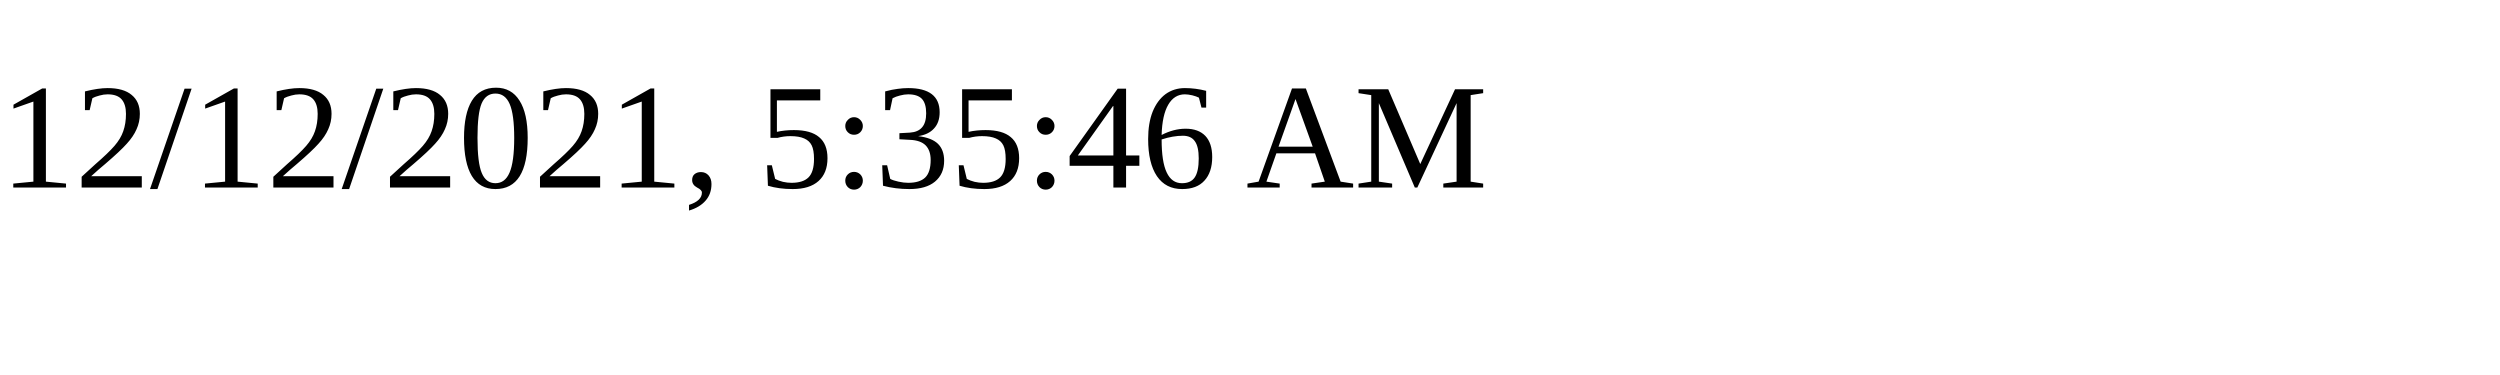
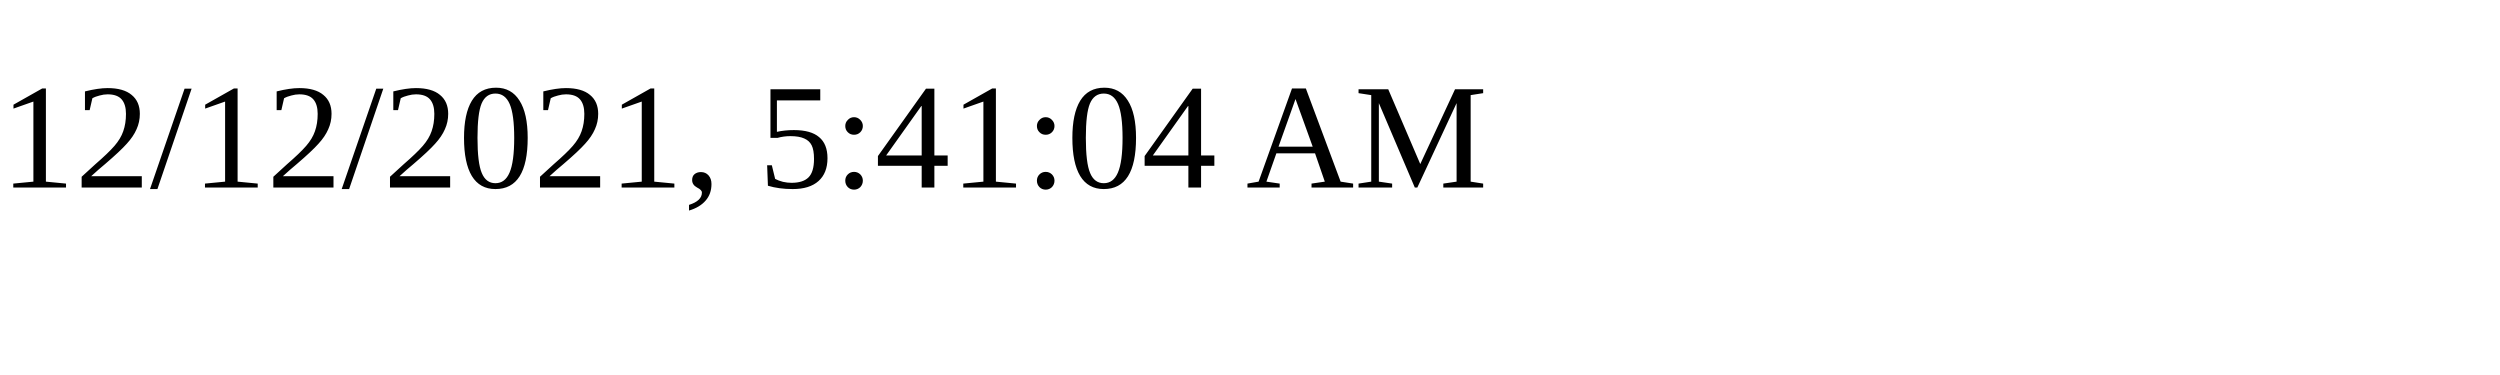
<svg xmlns="http://www.w3.org/2000/svg" height="30" width="200">
-   <text x="0" y="15">12/12/2021, 5:35:46 AM</text>
+   <text x="0" y="15">12/12/2021, 5:41:04 AM</text>
</svg>
